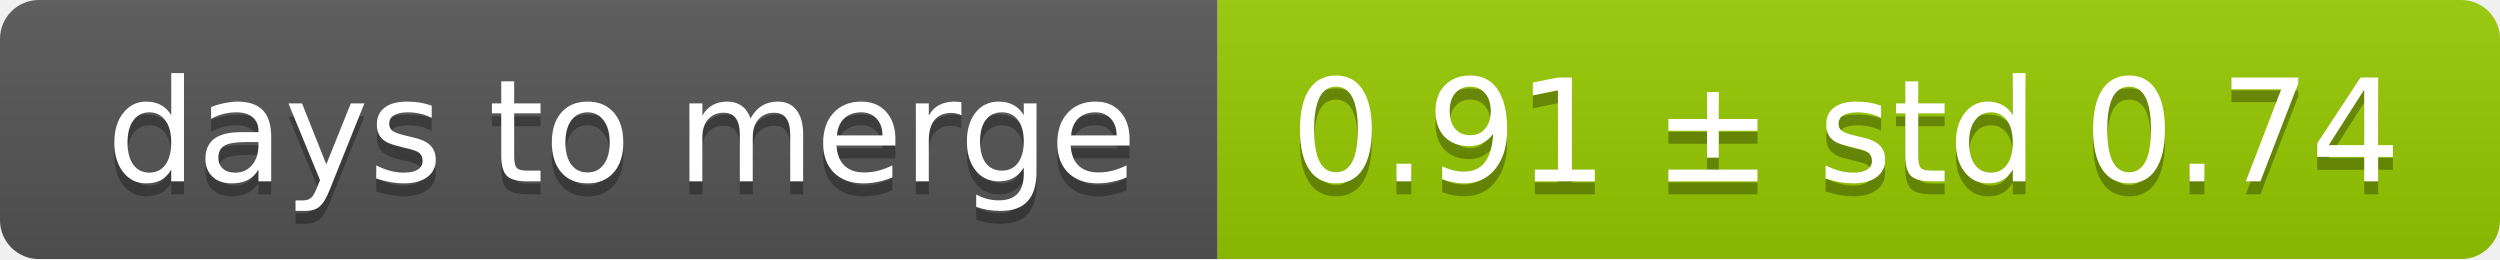
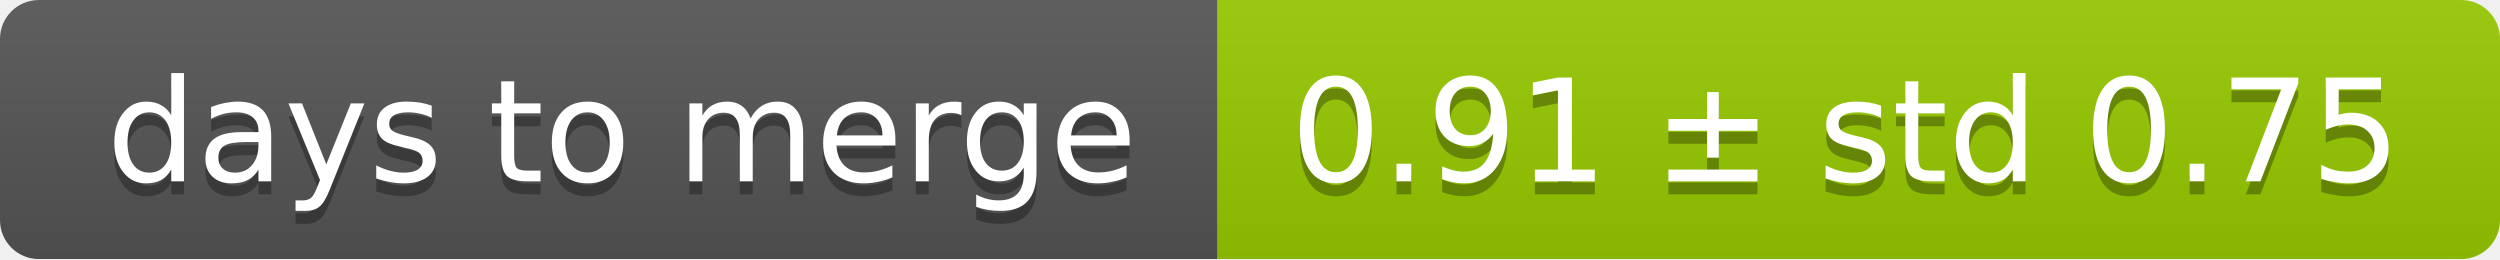
<svg xmlns="http://www.w3.org/2000/svg" width="193" height="20">
  <linearGradient id="smooth" x2="0" y2="100%">
    <stop offset="0" stop-color="#bbb" stop-opacity=".1" />
    <stop offset="1" stop-opacity=".1" />
  </linearGradient>
  <mask id="round">
    <rect width="193" height="20" rx="3" fill="#fff" />
  </mask>
  <g mask="url(#round)">
    <rect width="94" height="20" fill="#555" />
    <rect x="94" width="99" height="20" fill="#97ca00" />
    <rect width="193" height="20" fill="url(#smooth)" />
  </g>
  <g fill="#fff" text-anchor="middle" font-family="DejaVu Sans,Verdana,Geneva,sans-serif" font-size="11">
    <text x="48" y="15" fill="#010101" fill-opacity=".3">days to merge</text>
    <text x="48" y="14">days to merge</text>
-     <text x="142.5" y="15" fill="#010101" fill-opacity=".3">0.91 ± std 0.74</text>
-     <text x="142.5" y="14">0.91 ± std 0.74</text>
+     <text x="142.5" y="15" fill="#010101" fill-opacity=".3">0.91 ± std 0.75</text>
+     <text x="142.5" y="14">0.91 ± std 0.75</text>
  </g>
</svg>
